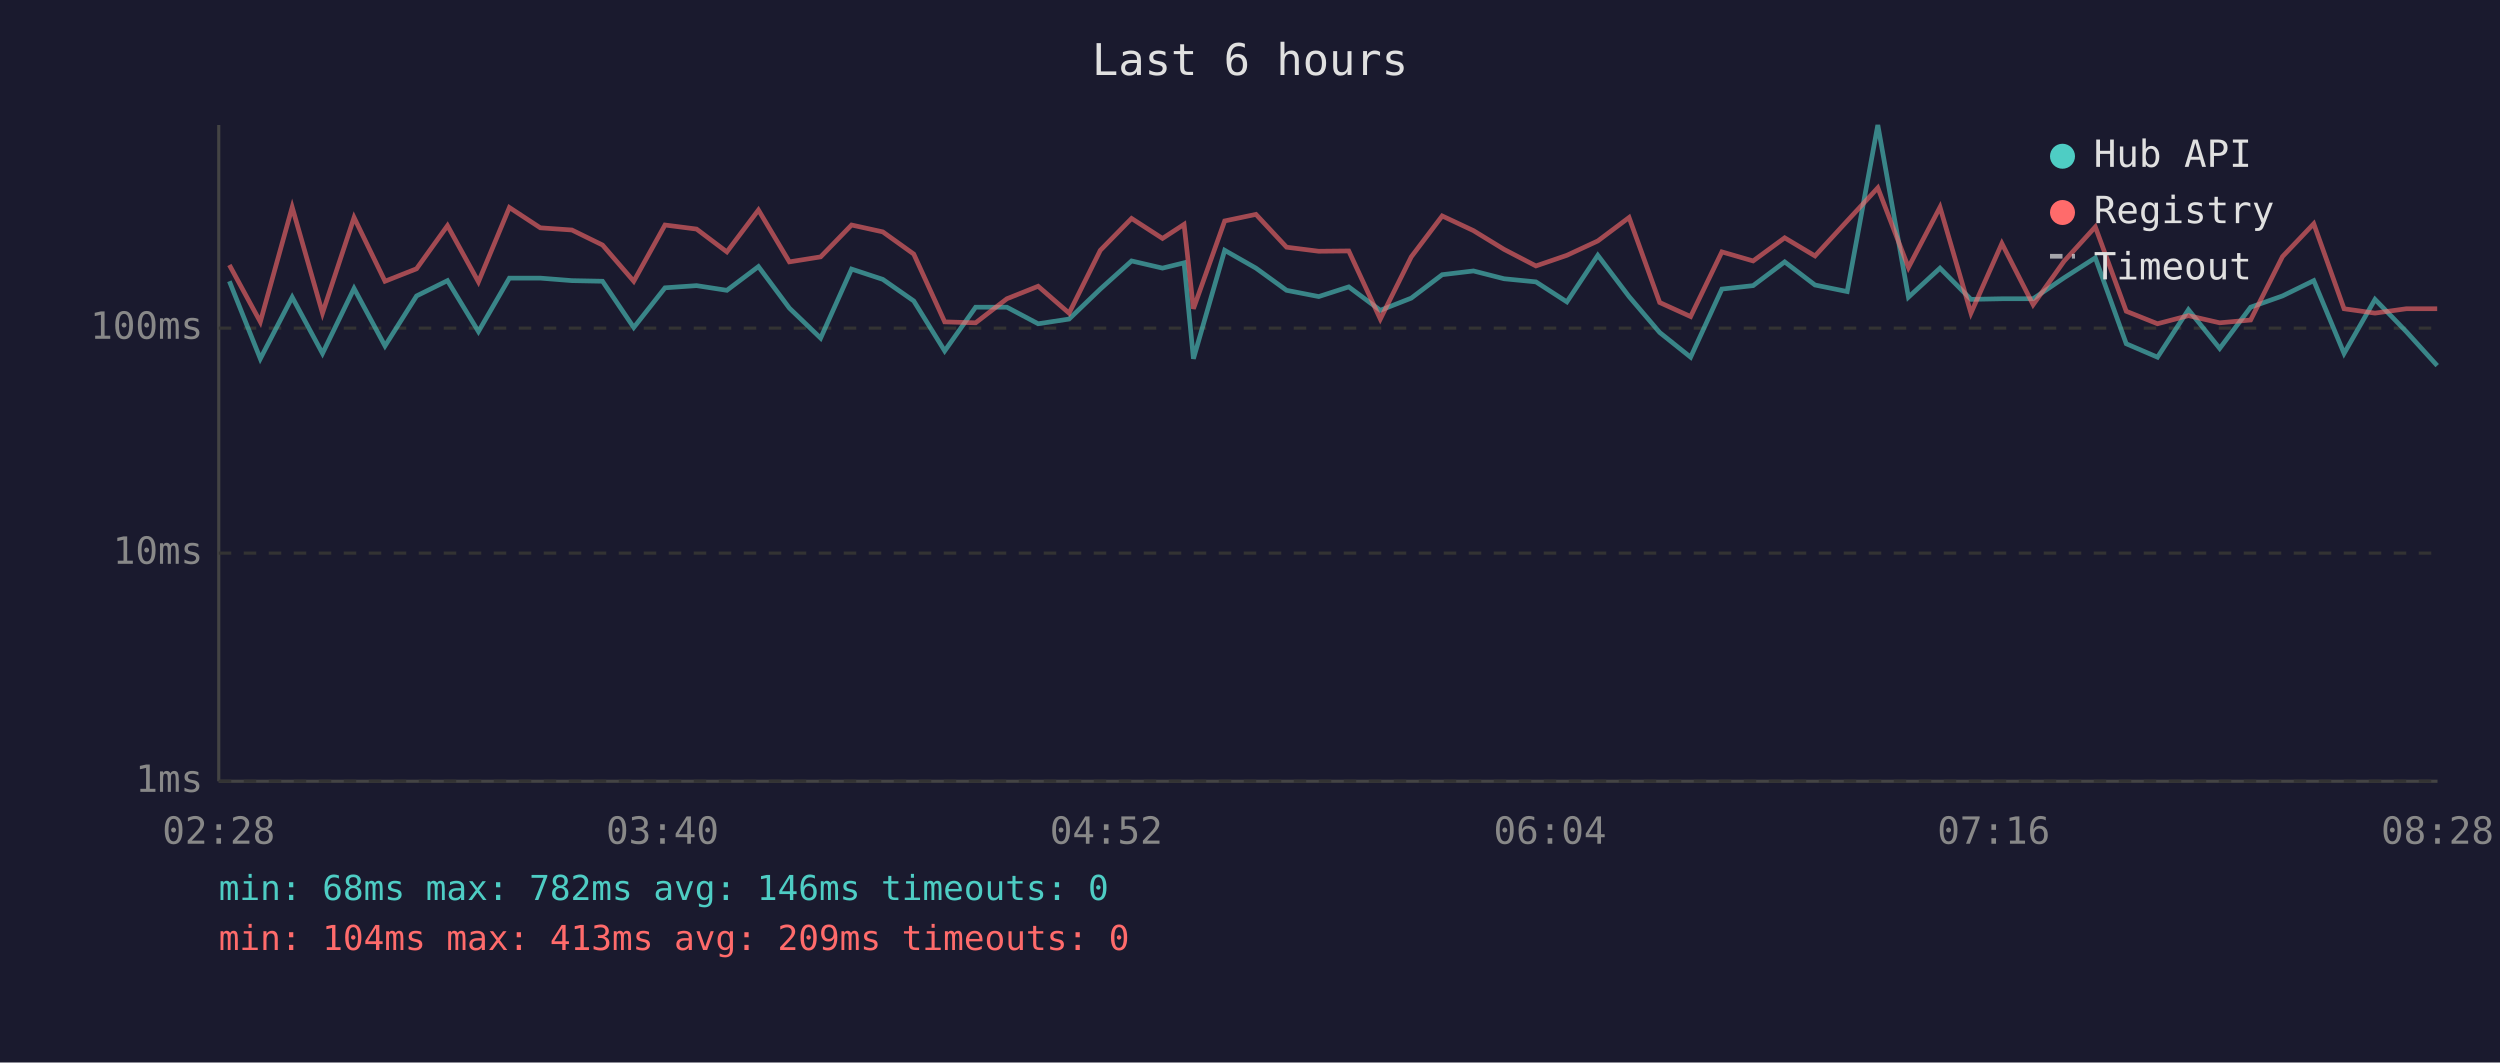
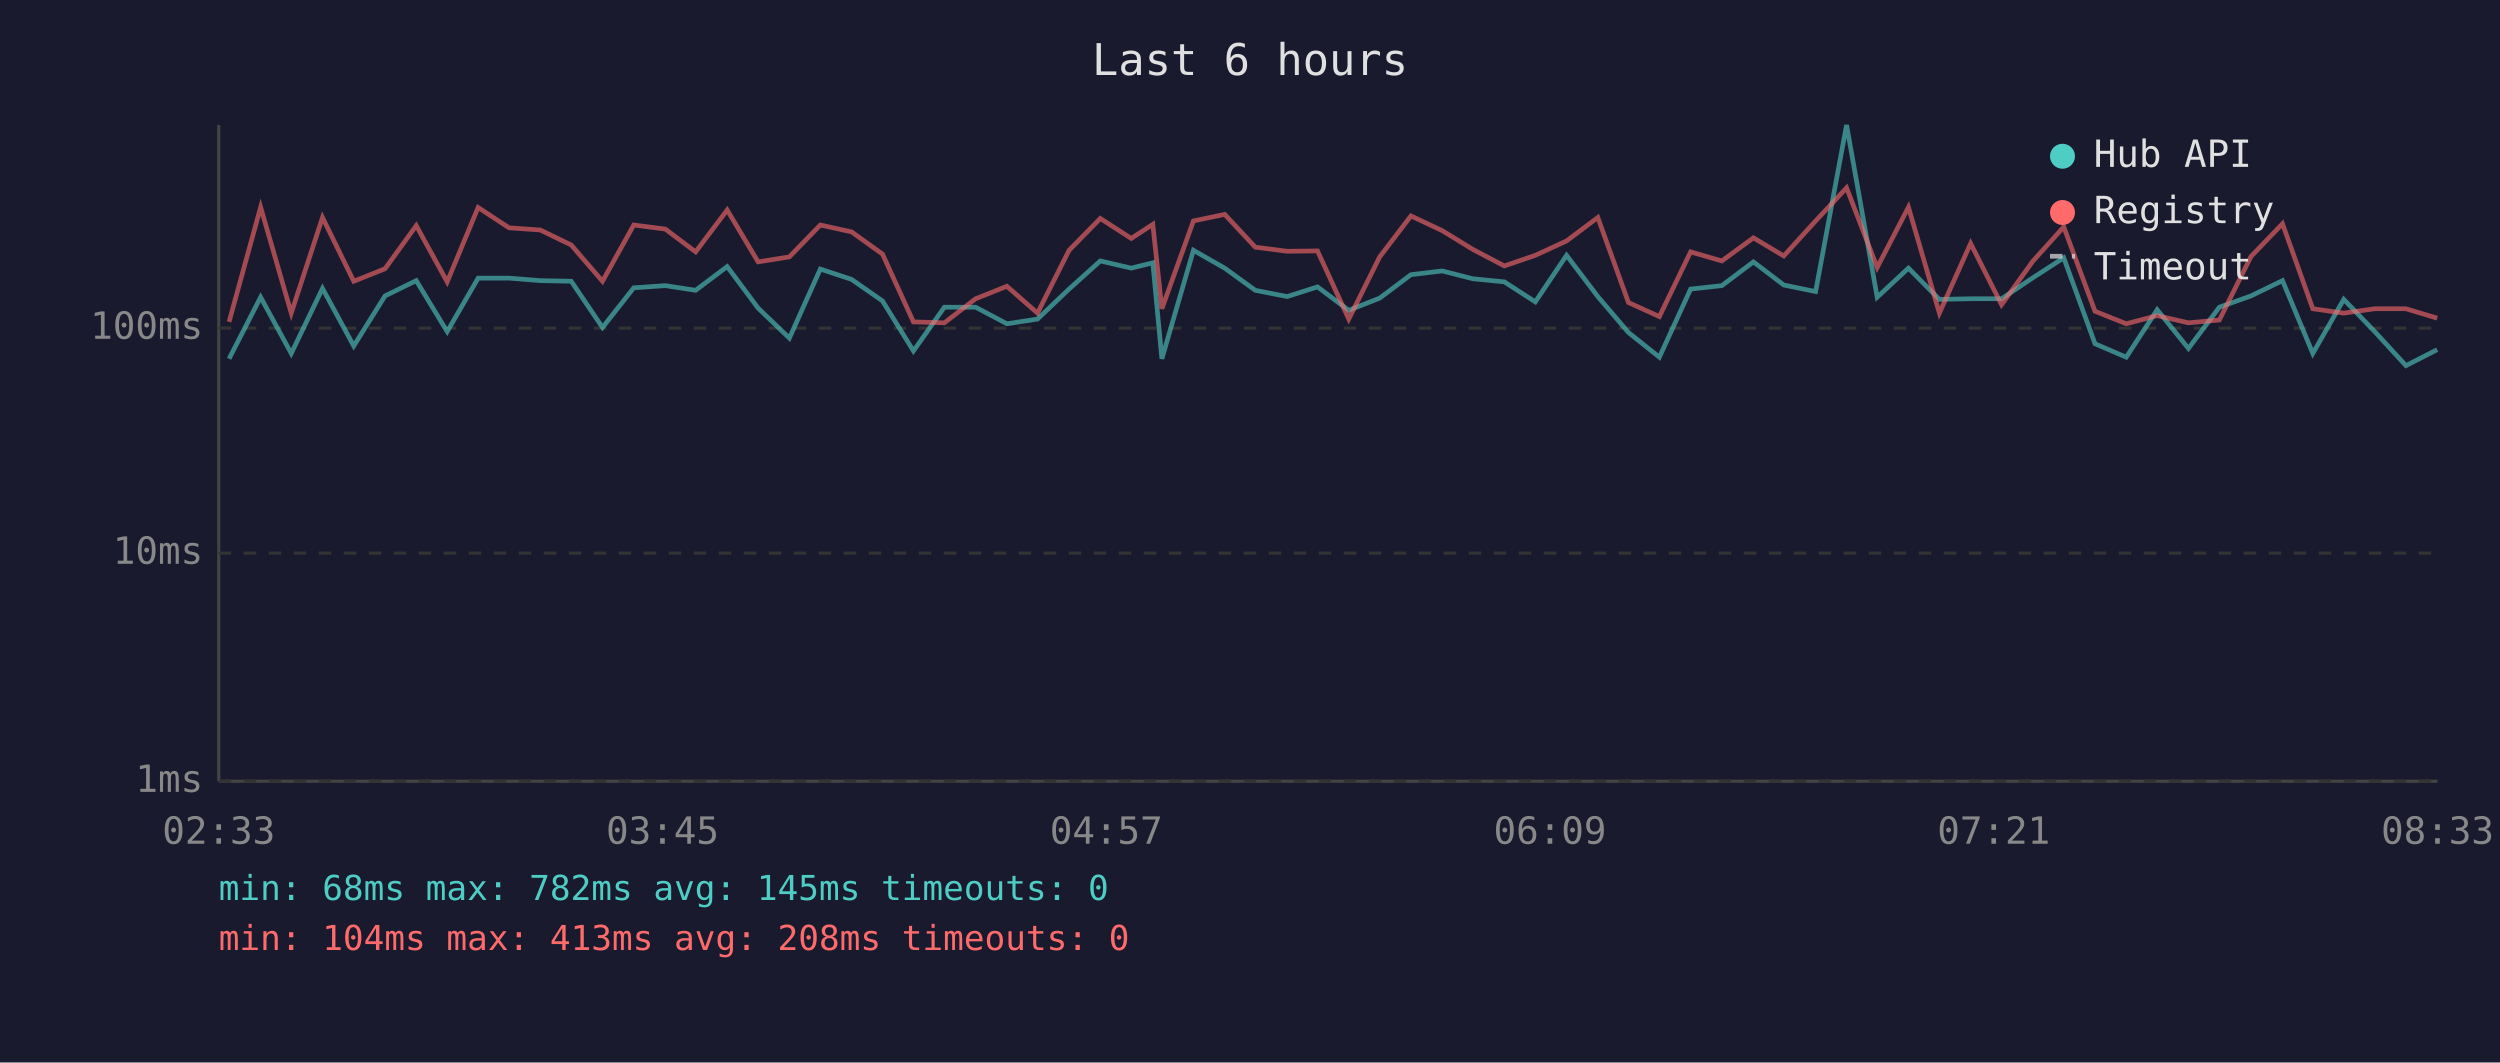
<svg xmlns="http://www.w3.org/2000/svg" viewBox="0 0 800 340" font-family="monospace" font-size="12">
  <rect width="800" height="340" fill="#1a1a2e" />
  <text x="400" y="24" fill="#e0e0e0" font-size="14" text-anchor="middle">Last 6 hours</text>
  <line x1="70" y1="40" x2="70" y2="250" stroke="#444" stroke-width="1" />
  <line x1="70" y1="250" x2="780" y2="250" stroke="#444" stroke-width="1" />
  <line x1="70" y1="250" x2="780" y2="250" stroke="#333" stroke-width="1" stroke-dasharray="4" />
  <text x="65" y="250" fill="#888" text-anchor="end" dominant-baseline="middle">1ms</text>
  <line x1="70" y1="177" x2="780" y2="177" stroke="#333" stroke-width="1" stroke-dasharray="4" />
  <text x="65" y="177" fill="#888" text-anchor="end" dominant-baseline="middle">10ms</text>
  <line x1="70" y1="105" x2="780" y2="105" stroke="#333" stroke-width="1" stroke-dasharray="4" />
  <text x="65" y="105" fill="#888" text-anchor="end" dominant-baseline="middle">100ms</text>
-   <text x="70" y="270" fill="#888" text-anchor="middle">02:28</text>
-   <text x="212" y="270" fill="#888" text-anchor="middle">03:40</text>
-   <text x="354" y="270" fill="#888" text-anchor="middle">04:52</text>
-   <text x="496" y="270" fill="#888" text-anchor="middle">06:04</text>
-   <text x="638" y="270" fill="#888" text-anchor="middle">07:16</text>
-   <text x="780" y="270" fill="#888" text-anchor="middle">08:28</text>
-   <polyline points="73.4,90.0 83.3,114.8 93.5,95.1 103.2,113.1 113.3,92.3 123.2,110.7 133.3,94.7 143.2,89.8 153.1,106.1 163.0,89.0 172.9,89.0 183.0,89.8 192.8,90.0 202.8,104.8 212.8,92.1 222.9,91.4 232.6,92.9 242.7,85.3 252.6,98.6 262.6,108.2 272.5,86.1 282.5,89.4 292.4,96.3 302.3,112.3 312.2,98.3 322.2,98.3 332.2,103.6 342.1,102.1 352.1,92.5 362.1,83.5 372.0,85.8 378.9,84.1 381.9,114.8 391.9,80.1 401.9,85.8 411.7,92.9 422.0,94.9 431.6,91.8 441.7,99.3 451.6,95.4 461.5,87.9 471.5,86.7 481.3,89.2 491.5,90.2 501.4,96.6 511.3,81.7 521.3,94.9 531.1,106.4 541.0,114.3 551.0,92.5 561.0,91.4 571.1,83.8 580.8,91.2 591.1,93.3 600.9,40.0 610.7,95.1 620.8,85.8 630.7,95.8 640.6,95.6 650.6,95.6 660.5,88.9 670.5,82.5 680.4,110.0 690.4,114.3 700.3,99.1 710.3,111.5 720.2,98.3 730.4,94.7 740.4,89.8 750.1,113.1 760.0,95.8 770.0,106.1 779.9,117.0" fill="none" stroke="#4ecdc4" stroke-width="1.5" opacity="0.6" />
-   <polyline points="73.4,84.8 83.3,103.0 93.5,66.3 103.2,100.2 113.3,69.6 123.2,90.0 133.3,86.0 143.2,72.2 153.1,90.2 163.0,66.4 172.9,72.9 183.0,73.6 192.8,78.4 202.8,90.0 212.8,72.0 222.9,73.3 232.6,80.6 242.7,67.2 252.6,83.8 262.6,82.2 272.5,72.0 282.5,74.2 292.4,81.3 302.3,103.0 312.2,103.3 322.2,95.6 332.2,91.6 342.1,100.2 352.1,80.1 362.1,69.9 372.0,76.3 378.9,71.8 381.9,98.8 391.9,70.7 401.9,68.6 411.7,79.1 422.0,80.4 431.6,80.3 441.7,102.1 451.6,82.2 461.5,69.1 471.5,73.8 481.3,79.8 491.5,85.1 501.4,81.7 511.3,77.1 521.3,69.6 531.1,96.8 541.0,101.3 551.0,80.6 561.0,83.5 571.1,76.1 580.8,81.9 591.1,70.7 600.9,60.1 610.7,85.6 620.8,66.3 630.7,100.2 640.6,77.9 650.6,97.5 660.5,83.6 670.5,72.6 680.4,99.6 690.4,103.6 700.3,101.0 710.3,103.3 720.2,102.4 730.4,82.1 740.4,71.6 750.1,98.8 760.0,100.2 770.0,98.8 779.9,98.8" fill="none" stroke="#ff6b6b" stroke-width="1.5" opacity="0.6" />
+   <text x="70" y="270" fill="#888" text-anchor="middle">02:33</text>
+   <text x="212" y="270" fill="#888" text-anchor="middle">03:45</text>
+   <text x="354" y="270" fill="#888" text-anchor="middle">04:57</text>
+   <text x="496" y="270" fill="#888" text-anchor="middle">06:09</text>
+   <text x="638" y="270" fill="#888" text-anchor="middle">07:21</text>
+   <text x="780" y="270" fill="#888" text-anchor="middle">08:33</text>
+   <polyline points="73.3,114.8 83.4,95.1 93.2,113.1 103.2,92.3 113.2,110.7 123.2,94.7 133.2,89.8 143.1,106.1 153.0,89.0 162.9,89.0 172.9,89.8 182.8,90.0 192.8,104.8 202.8,92.1 212.9,91.4 222.6,92.9 232.7,85.3 242.6,98.6 252.6,108.2 262.5,86.1 272.5,89.4 282.4,96.3 292.3,112.3 302.2,98.3 312.2,98.3 322.2,103.6 332.0,102.1 342.1,92.5 352.1,83.5 362.0,85.8 368.9,84.1 371.8,114.8 381.9,80.1 391.9,85.8 401.7,92.9 411.9,94.9 421.6,91.8 431.6,99.3 441.5,95.4 451.5,87.9 461.5,86.7 471.3,89.2 481.4,90.2 491.3,96.6 501.3,81.7 511.3,94.9 521.1,106.4 531.0,114.3 541.0,92.5 551.0,91.4 561.1,83.8 570.8,91.2 581.0,93.3 590.9,40.0 600.7,95.1 610.7,85.8 620.6,95.8 630.6,95.6 640.5,95.6 650.5,88.9 660.4,82.5 670.4,110.0 680.4,114.3 690.3,99.1 700.3,111.5 710.2,98.3 720.3,94.7 730.4,89.8 740.1,113.1 750.0,95.8 759.9,106.1 769.9,117.0 779.9,111.9" fill="none" stroke="#4ecdc4" stroke-width="1.5" opacity="0.6" />
+   <polyline points="73.3,103.0 83.4,66.3 93.2,100.2 103.2,69.6 113.2,90.0 123.2,86.0 133.2,72.2 143.1,90.2 153.0,66.4 162.9,72.9 172.9,73.6 182.8,78.4 192.8,90.0 202.8,72.0 212.9,73.3 222.6,80.6 232.7,67.2 242.6,83.8 252.6,82.2 262.5,72.0 272.5,74.2 282.4,81.3 292.3,103.0 302.2,103.3 312.2,95.6 322.2,91.6 332.0,100.2 342.1,80.1 352.1,69.9 362.0,76.3 368.9,71.8 371.8,98.8 381.9,70.7 391.9,68.6 401.7,79.1 411.9,80.4 421.6,80.3 431.6,102.1 441.5,82.2 451.5,69.1 461.5,73.8 471.3,79.8 481.4,85.1 491.3,81.7 501.3,77.1 511.3,69.6 521.1,96.8 531.0,101.3 541.0,80.6 551.0,83.5 561.1,76.1 570.8,81.9 581.0,70.7 590.9,60.1 600.7,85.6 610.7,66.3 620.6,100.2 630.6,77.9 640.5,97.5 650.5,83.6 660.4,72.6 670.4,99.6 680.4,103.6 690.3,101.0 700.3,103.3 710.2,102.4 720.3,82.1 730.4,71.6 740.1,98.8 750.0,100.2 759.9,98.8 769.9,98.8 779.9,101.8" fill="none" stroke="#ff6b6b" stroke-width="1.5" opacity="0.6" />
  <circle cx="660" cy="50" r="4" fill="#4ecdc4" />
  <text x="670" y="50" fill="#e0e0e0" dominant-baseline="middle">Hub API</text>
  <circle cx="660" cy="68" r="4" fill="#ff6b6b" />
  <text x="670" y="68" fill="#e0e0e0" dominant-baseline="middle">Registry</text>
  <line x1="656" y1="82" x2="664" y2="82" stroke="#e0e0e0" stroke-width="1.5" stroke-dasharray="4,3" opacity="0.7" />
  <text x="670" y="86" fill="#e0e0e0" dominant-baseline="middle">Timeout</text>
-   <text x="70" y="288" fill="#4ecdc4" font-size="11">min: 68ms  max: 782ms  avg: 146ms  timeouts: 0</text>
-   <text x="70" y="304" fill="#ff6b6b" font-size="11">min: 104ms  max: 413ms  avg: 209ms  timeouts: 0</text>
+   <text x="70" y="288" fill="#4ecdc4" font-size="11">min: 68ms  max: 782ms  avg: 145ms  timeouts: 0</text>
+   <text x="70" y="304" fill="#ff6b6b" font-size="11">min: 104ms  max: 413ms  avg: 208ms  timeouts: 0</text>
</svg>
